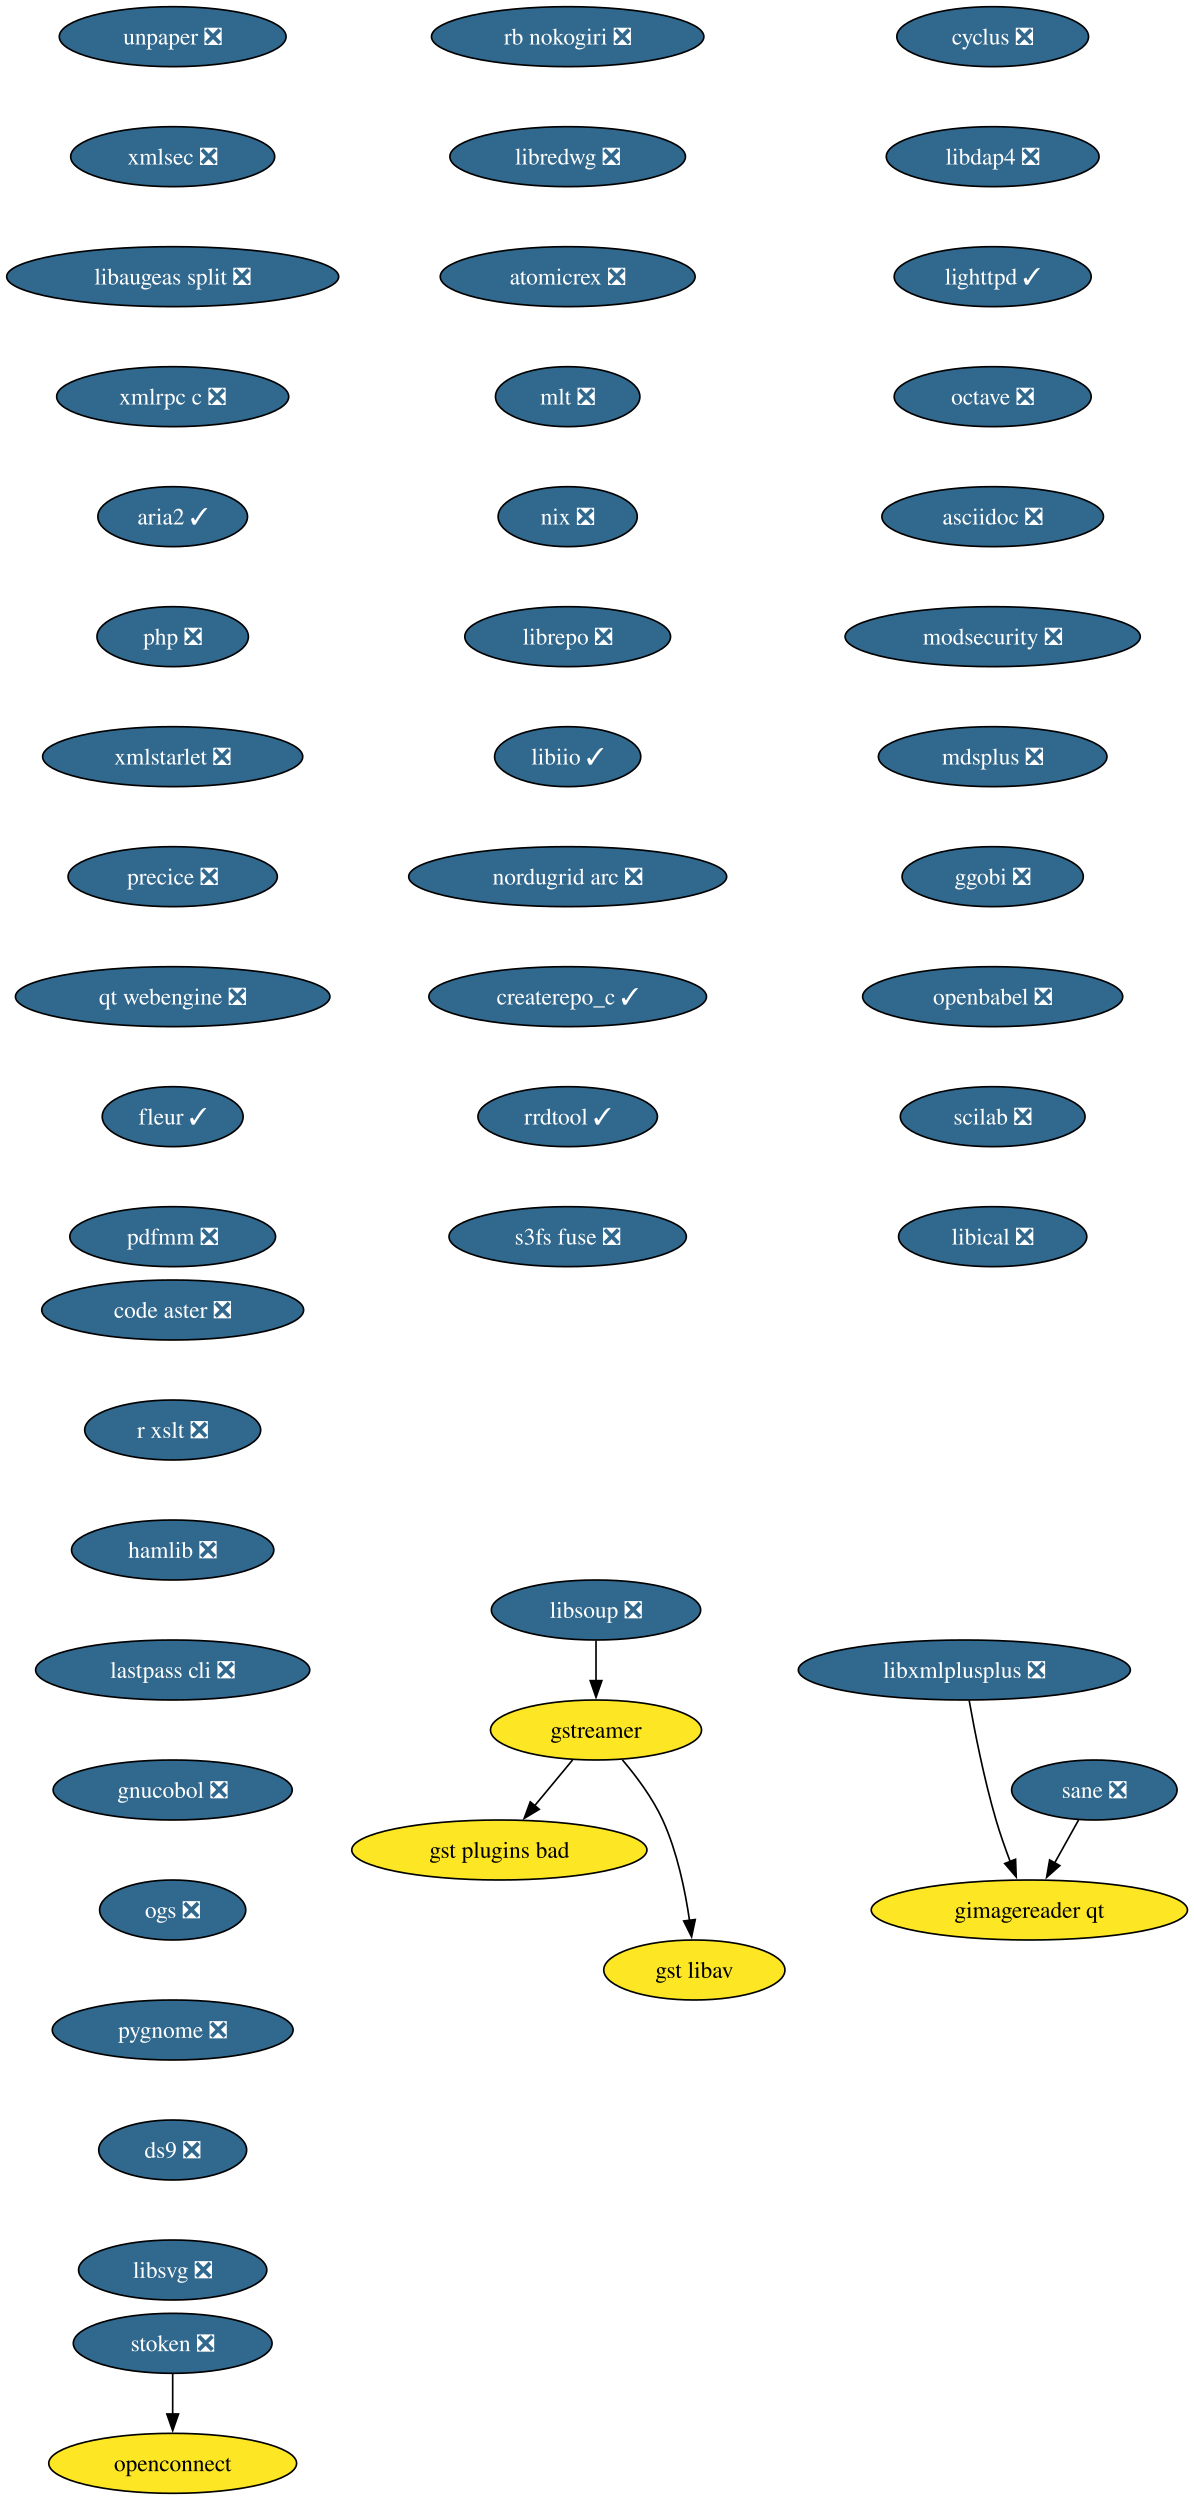
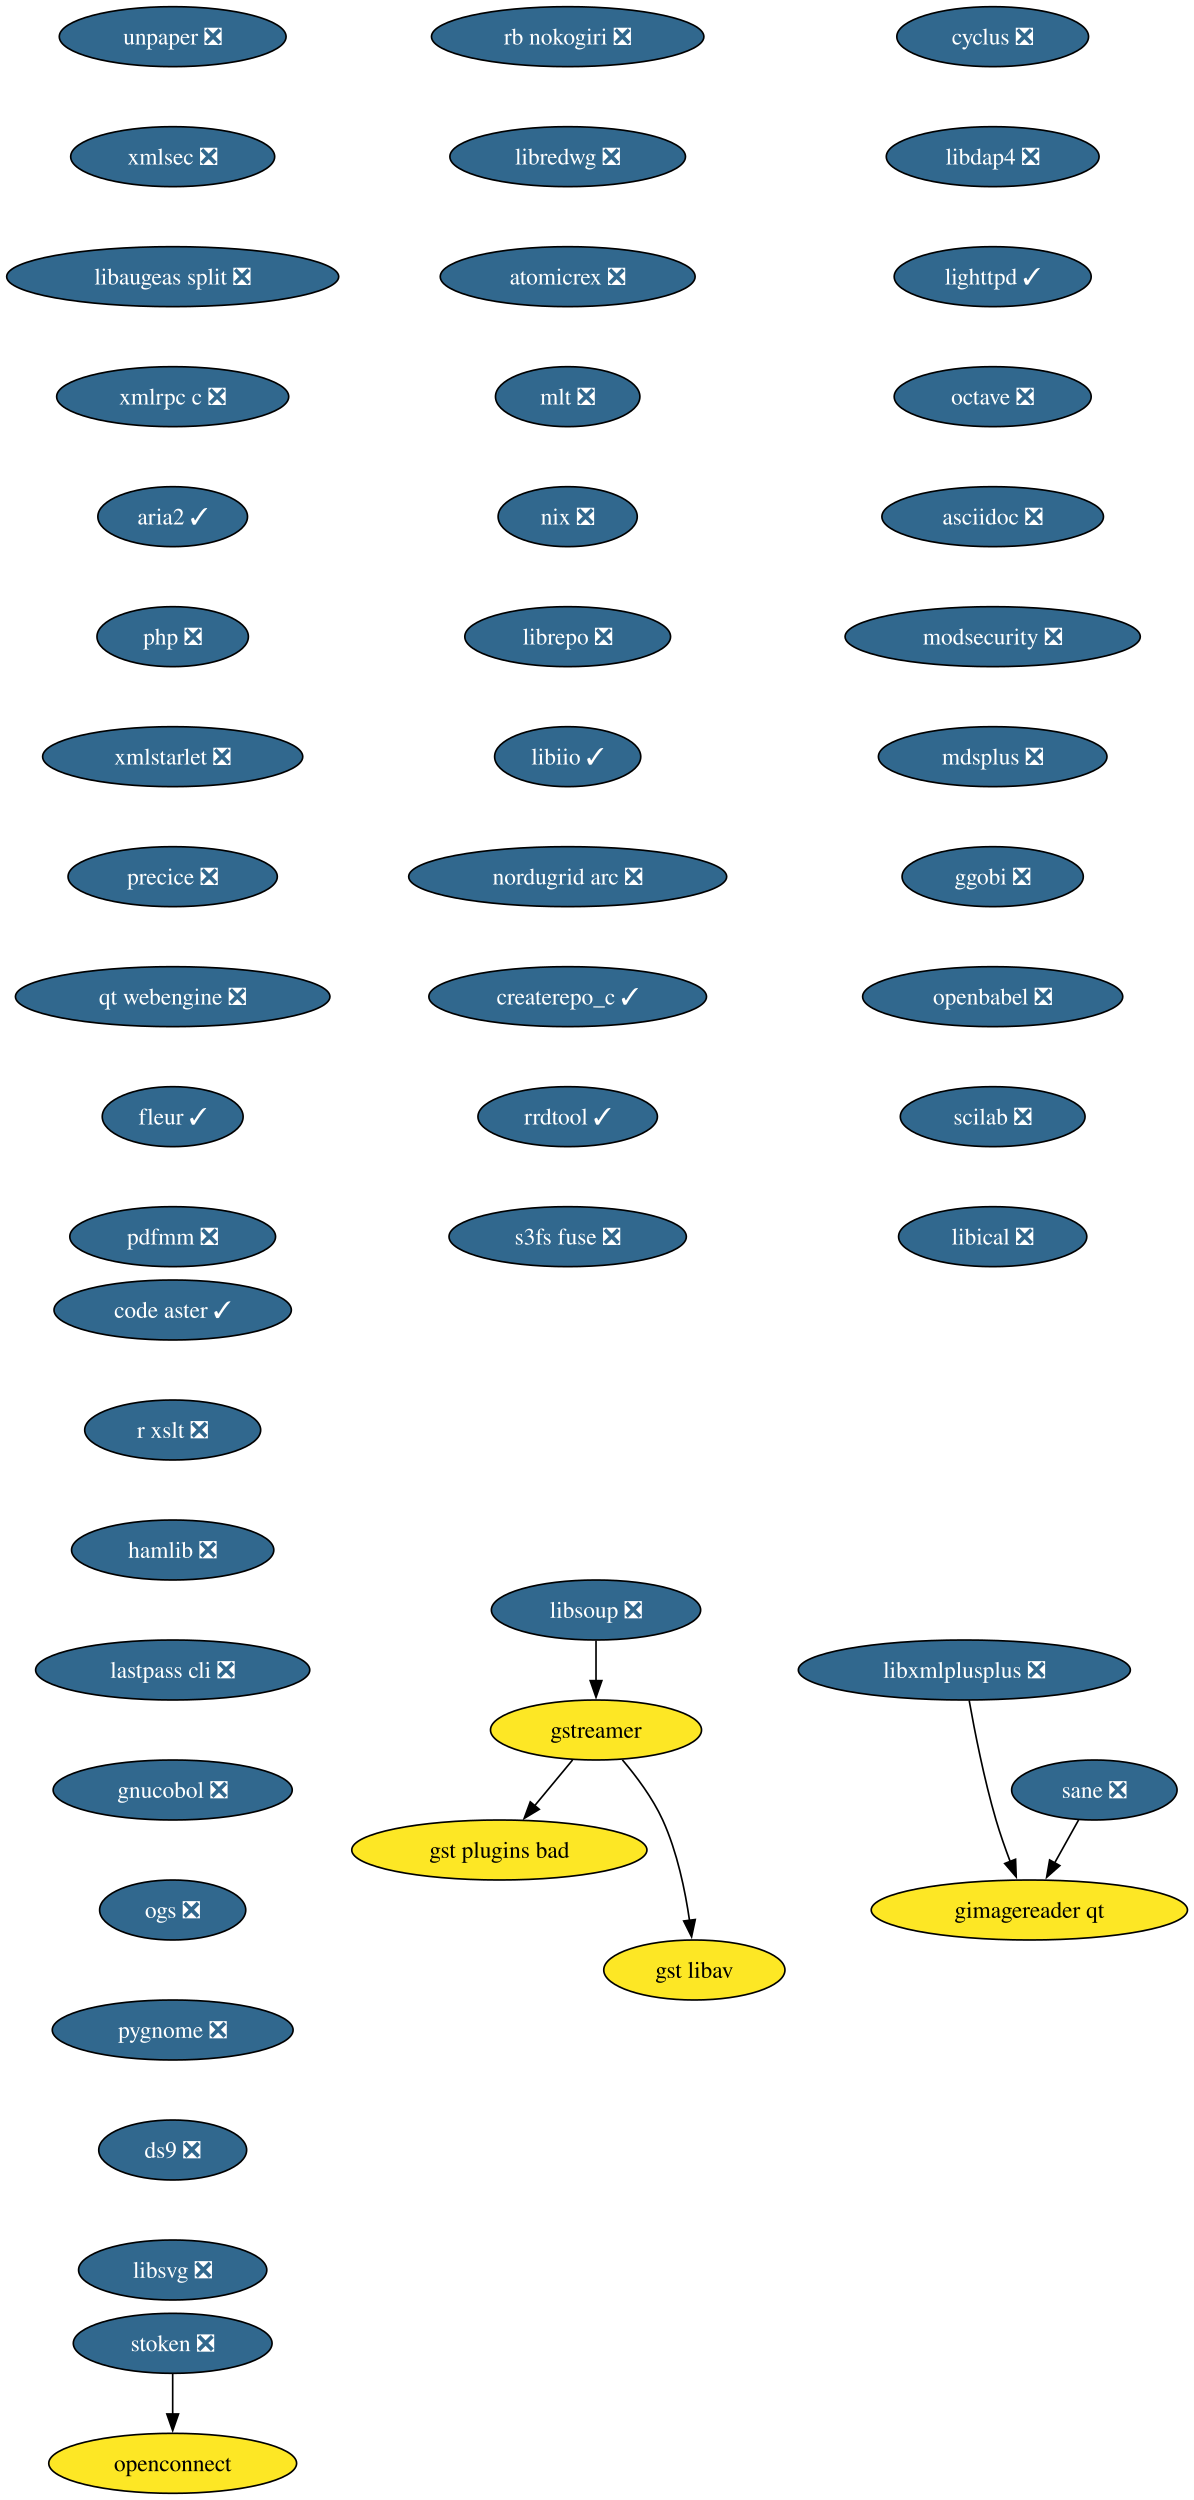
<svg xmlns="http://www.w3.org/2000/svg" xmlns:xlink="http://www.w3.org/1999/xlink" width="716pt" height="1500pt" viewBox="0.00 0.00 716.00 1500.00">
  <g id="graph0" class="graph" transform="scale(1 1) rotate(0) translate(4 1496)">
    <polygon fill="white" stroke="none" points="-4,4 -4,-1496 712.49,-1496 712.49,4 -4,4" />
    <g id="node1" class="node">
      <g id="a_node1">
        <a xlink:href="https://github.com/conda-forge/cyclus-feedstock/pull/109" xlink:title="cyclus ❎">
          <ellipse fill="#31688e" stroke="black" cx="591.61" cy="-1474" rx="57.52" ry="18" />
          <text xml:space="preserve" text-anchor="middle" x="591.61" y="-1469.33" font-family="Times,serif" font-size="14.00" fill="white">cyclus ❎</text>
        </a>
      </g>
    </g>
    <g id="node2" class="node">
      <g id="a_node2">
        <a xlink:href="https://github.com/conda-forge/libdap4-feedstock/pull/47" xlink:title="libdap4 ❎">
          <ellipse fill="#31688e" stroke="black" cx="591.61" cy="-1402" rx="63.84" ry="18" />
          <text xml:space="preserve" text-anchor="middle" x="591.61" y="-1397.33" font-family="Times,serif" font-size="14.00" fill="white">libdap4 ❎</text>
        </a>
      </g>
    </g>
    <g id="node6" class="node">
      <g id="a_node6">
        <a xlink:href="https://github.com/conda-forge/lighttpd-feedstock/pull/47" xlink:title="lighttpd ✓">
          <ellipse fill="#31688e" stroke="black" cx="591.61" cy="-1330" rx="59.1" ry="18" />
          <text xml:space="preserve" text-anchor="middle" x="591.61" y="-1325.33" font-family="Times,serif" font-size="14.00" fill="white">lighttpd ✓</text>
        </a>
      </g>
    </g>
    <g id="node3" class="node">
      <g id="a_node3">
        <a xlink:href="https://github.com/conda-forge/gstreamer-feedstock" xlink:title="gstreamer">
          <ellipse fill="#fde725" stroke="black" cx="353.61" cy="-458" rx="63.31" ry="18" />
          <text xml:space="preserve" text-anchor="middle" x="353.61" y="-453.32" font-family="Times,serif" font-size="14.00">gstreamer</text>
        </a>
      </g>
    </g>
    <g id="node4" class="node">
      <g id="a_node4">
        <a xlink:href="https://github.com/conda-forge/gst-plugins-bad-feedstock" xlink:title="gst plugins bad">
          <ellipse fill="#fde725" stroke="black" cx="295.61" cy="-386" rx="88.56" ry="18" />
          <text xml:space="preserve" text-anchor="middle" x="295.61" y="-381.32" font-family="Times,serif" font-size="14.00">gst plugins bad</text>
        </a>
      </g>
    </g>
    <g id="edge2" class="edge">
      <path fill="none" stroke="black" d="M339.57,-440.05C332.73,-431.8 324.36,-421.7 316.77,-412.54" />
      <polygon fill="black" stroke="black" points="319.56,-410.42 310.49,-404.95 314.17,-414.89 319.56,-410.42" />
    </g>
    <g id="node5" class="node">
      <g id="a_node5">
        <a xlink:href="https://github.com/conda-forge/gst-libav-feedstock" xlink:title="gst libav">
          <ellipse fill="#fde725" stroke="black" cx="412.61" cy="-314" rx="54.36" ry="18" />
          <text xml:space="preserve" text-anchor="middle" x="412.61" y="-309.32" font-family="Times,serif" font-size="14.00">gst libav</text>
        </a>
      </g>
    </g>
    <g id="edge3" class="edge">
      <path fill="none" stroke="black" d="M369.41,-440.1C377.79,-430.26 387.58,-417.21 393.61,-404 402.34,-384.88 407.13,-361.58 409.72,-343.63" />
      <polygon fill="black" stroke="black" points="413.16,-344.29 410.95,-333.93 406.22,-343.41 413.16,-344.29" />
    </g>
    <g id="node7" class="node">
      <g id="a_node7">
        <a xlink:href="https://github.com/conda-forge/octave-feedstock/pull/145" xlink:title="octave ❎">
          <ellipse fill="#31688e" stroke="black" cx="591.61" cy="-1258" rx="59.1" ry="18" />
          <text xml:space="preserve" text-anchor="middle" x="591.61" y="-1253.33" font-family="Times,serif" font-size="14.00" fill="white">octave ❎</text>
        </a>
      </g>
    </g>
    <g id="node8" class="node">
      <g id="a_node8">
        <a xlink:href="https://github.com/conda-forge/asciidoc-feedstock/pull/28" xlink:title="asciidoc ❎">
          <ellipse fill="#31688e" stroke="black" cx="591.61" cy="-1186" rx="66.47" ry="18" />
          <text xml:space="preserve" text-anchor="middle" x="591.61" y="-1181.33" font-family="Times,serif" font-size="14.00" fill="white">asciidoc ❎</text>
        </a>
      </g>
    </g>
    <g id="node9" class="node">
      <g id="a_node9">
        <a xlink:href="https://github.com/conda-forge/modsecurity-feedstock/pull/14" xlink:title="modsecurity ❎">
          <ellipse fill="#31688e" stroke="black" cx="591.61" cy="-1114" rx="88.56" ry="18" />
          <text xml:space="preserve" text-anchor="middle" x="591.61" y="-1109.33" font-family="Times,serif" font-size="14.00" fill="white">modsecurity ❎</text>
        </a>
      </g>
    </g>
    <g id="node10" class="node">
      <g id="a_node10">
        <a xlink:href="https://github.com/conda-forge/mdsplus-feedstock/pull/77" xlink:title="mdsplus ❎">
          <ellipse fill="#31688e" stroke="black" cx="591.61" cy="-1042" rx="68.57" ry="18" />
          <text xml:space="preserve" text-anchor="middle" x="591.61" y="-1037.33" font-family="Times,serif" font-size="14.00" fill="white">mdsplus ❎</text>
        </a>
      </g>
    </g>
    <g id="node11" class="node">
      <g id="a_node11">
        <a xlink:href="https://github.com/conda-forge/ggobi-feedstock/pull/5" xlink:title="ggobi ❎">
          <ellipse fill="#31688e" stroke="black" cx="591.61" cy="-970" rx="54.36" ry="18" />
          <text xml:space="preserve" text-anchor="middle" x="591.61" y="-965.33" font-family="Times,serif" font-size="14.00" fill="white">ggobi ❎</text>
        </a>
      </g>
    </g>
    <g id="node12" class="node">
      <g id="a_node12">
        <a xlink:href="https://github.com/conda-forge/openbabel-feedstock/pull/54" xlink:title="openbabel ❎">
          <ellipse fill="#31688e" stroke="black" cx="591.61" cy="-898" rx="78.04" ry="18" />
          <text xml:space="preserve" text-anchor="middle" x="591.61" y="-893.33" font-family="Times,serif" font-size="14.00" fill="white">openbabel ❎</text>
        </a>
      </g>
    </g>
    <g id="node13" class="node">
      <g id="a_node13">
        <a xlink:href="https://github.com/conda-forge/scilab-feedstock/pull/58" xlink:title="scilab ❎">
          <ellipse fill="#31688e" stroke="black" cx="591.61" cy="-826" rx="55.42" ry="18" />
          <text xml:space="preserve" text-anchor="middle" x="591.61" y="-821.33" font-family="Times,serif" font-size="14.00" fill="white">scilab ❎</text>
        </a>
      </g>
    </g>
    <g id="node14" class="node">
      <g id="a_node14">
        <a xlink:href="https://github.com/conda-forge/libical-feedstock/pull/29" xlink:title="libical ❎">
          <ellipse fill="#31688e" stroke="black" cx="591.61" cy="-754" rx="56.47" ry="18" />
          <text xml:space="preserve" text-anchor="middle" x="591.61" y="-749.33" font-family="Times,serif" font-size="14.00" fill="white">libical ❎</text>
        </a>
      </g>
    </g>
    <g id="node15" class="node">
      <g id="a_node15">
        <a xlink:href="https://github.com/conda-forge/rb-nokogiri-feedstock/pull/16" xlink:title="rb nokogiri ❎">
          <ellipse fill="#31688e" stroke="black" cx="336.61" cy="-1474" rx="81.72" ry="18" />
          <text xml:space="preserve" text-anchor="middle" x="336.61" y="-1469.33" font-family="Times,serif" font-size="14.00" fill="white">rb nokogiri ❎</text>
        </a>
      </g>
    </g>
    <g id="node16" class="node">
      <g id="a_node16">
        <a xlink:href="https://github.com/conda-forge/libredwg-feedstock/pull/93" xlink:title="libredwg ❎">
          <ellipse fill="#31688e" stroke="black" cx="336.61" cy="-1402" rx="70.68" ry="18" />
          <text xml:space="preserve" text-anchor="middle" x="336.61" y="-1397.33" font-family="Times,serif" font-size="14.00" fill="white">libredwg ❎</text>
        </a>
      </g>
    </g>
    <g id="node17" class="node">
      <g id="a_node17">
        <a xlink:href="https://github.com/conda-forge/atomicrex-feedstock/pull/42" xlink:title="atomicrex ❎">
          <ellipse fill="#31688e" stroke="black" cx="336.61" cy="-1330" rx="76.46" ry="18" />
          <text xml:space="preserve" text-anchor="middle" x="336.61" y="-1325.33" font-family="Times,serif" font-size="14.00" fill="white">atomicrex ❎</text>
        </a>
      </g>
    </g>
    <g id="node18" class="node">
      <g id="a_node18">
        <a xlink:href="https://github.com/conda-forge/mlt-feedstock/pull/30" xlink:title="mlt ❎">
          <ellipse fill="#31688e" stroke="black" cx="336.61" cy="-1258" rx="43.32" ry="18" />
          <text xml:space="preserve" text-anchor="middle" x="336.61" y="-1253.33" font-family="Times,serif" font-size="14.00" fill="white">mlt ❎</text>
        </a>
      </g>
    </g>
    <g id="node19" class="node">
      <g id="a_node19">
        <a xlink:href="https://github.com/conda-forge/nix-feedstock/pull/32" xlink:title="nix ❎">
          <ellipse fill="#31688e" stroke="black" cx="336.61" cy="-1186" rx="41.74" ry="18" />
          <text xml:space="preserve" text-anchor="middle" x="336.61" y="-1181.33" font-family="Times,serif" font-size="14.00" fill="white">nix ❎</text>
        </a>
      </g>
    </g>
    <g id="node20" class="node">
      <g id="a_node20">
        <a xlink:href="https://github.com/conda-forge/librepo-feedstock/pull/38" xlink:title="librepo ❎">
          <ellipse fill="#31688e" stroke="black" cx="336.61" cy="-1114" rx="61.73" ry="18" />
          <text xml:space="preserve" text-anchor="middle" x="336.61" y="-1109.33" font-family="Times,serif" font-size="14.00" fill="white">librepo ❎</text>
        </a>
      </g>
    </g>
    <g id="node21" class="node">
      <g id="a_node21">
        <a xlink:href="https://github.com/conda-forge/libiio-feedstock/pull/23" xlink:title="libiio ✓">
          <ellipse fill="#31688e" stroke="black" cx="336.61" cy="-1042" rx="43.84" ry="18" />
          <text xml:space="preserve" text-anchor="middle" x="336.61" y="-1037.33" font-family="Times,serif" font-size="14.00" fill="white">libiio ✓</text>
        </a>
      </g>
    </g>
    <g id="node24" class="node">
      <g id="a_node24">
        <a xlink:href="https://github.com/conda-forge/nordugrid-arc-feedstock/pull/65" xlink:title="nordugrid arc ❎">
          <ellipse fill="#31688e" stroke="black" cx="336.61" cy="-970" rx="95.4" ry="18" />
          <text xml:space="preserve" text-anchor="middle" x="336.61" y="-965.33" font-family="Times,serif" font-size="14.00" fill="white">nordugrid arc ❎</text>
        </a>
      </g>
    </g>
    <g id="node22" class="node">
      <g id="a_node22">
        <a xlink:href="https://github.com/conda-forge/openconnect-feedstock" xlink:title="openconnect">
          <ellipse fill="#fde725" stroke="black" cx="99.61" cy="-18" rx="74.36" ry="18" />
          <text xml:space="preserve" text-anchor="middle" x="99.61" y="-13.32" font-family="Times,serif" font-size="14.00">openconnect</text>
        </a>
      </g>
    </g>
    <g id="node23" class="node">
      <g id="a_node23">
        <a xlink:href="https://github.com/conda-forge/stoken-feedstock/pull/16" xlink:title="stoken ❎">
          <ellipse fill="#31688e" stroke="black" cx="99.61" cy="-90" rx="59.63" ry="18" />
          <text xml:space="preserve" text-anchor="middle" x="99.61" y="-85.33" font-family="Times,serif" font-size="14.00" fill="white">stoken ❎</text>
        </a>
      </g>
    </g>
    <g id="edge19" class="edge">
      <path fill="none" stroke="black" d="M99.61,-71.7C99.61,-64.41 99.61,-55.73 99.61,-47.54" />
      <polygon fill="black" stroke="black" points="103.11,-47.62 99.61,-37.62 96.11,-47.62 103.11,-47.62" />
    </g>
    <g id="node25" class="node">
      <g id="a_node25">
        <a xlink:href="https://github.com/conda-forge/createrepo_c-feedstock/pull/46" xlink:title="createrepo_c ✓">
          <ellipse fill="#31688e" stroke="black" cx="336.61" cy="-898" rx="83.3" ry="18" />
          <text xml:space="preserve" text-anchor="middle" x="336.61" y="-893.33" font-family="Times,serif" font-size="14.00" fill="white">createrepo_c ✓</text>
        </a>
      </g>
    </g>
    <g id="node26" class="node">
      <g id="a_node26">
        <a xlink:href="https://github.com/conda-forge/rrdtool-feedstock/pull/17" xlink:title="rrdtool ✓">
          <ellipse fill="#31688e" stroke="black" cx="336.61" cy="-826" rx="53.84" ry="18" />
          <text xml:space="preserve" text-anchor="middle" x="336.61" y="-821.33" font-family="Times,serif" font-size="14.00" fill="white">rrdtool ✓</text>
        </a>
      </g>
    </g>
    <g id="node28" class="node">
      <g id="a_node28">
        <a xlink:href="https://github.com/conda-forge/s3fs-fuse-feedstock/pull/17" xlink:title="s3fs fuse ❎">
          <ellipse fill="#31688e" stroke="black" cx="336.61" cy="-754" rx="71.2" ry="18" />
          <text xml:space="preserve" text-anchor="middle" x="336.61" y="-749.33" font-family="Times,serif" font-size="14.00" fill="white">s3fs fuse ❎</text>
        </a>
      </g>
    </g>
    <g id="node27" class="node">
      <g id="a_node27">
        <a xlink:href="https://github.com/conda-forge/libsoup-feedstock/pull/53" xlink:title="libsoup ❎">
          <ellipse fill="#31688e" stroke="black" cx="353.61" cy="-530" rx="62.78" ry="18" />
          <text xml:space="preserve" text-anchor="middle" x="353.61" y="-525.33" font-family="Times,serif" font-size="14.00" fill="white">libsoup ❎</text>
        </a>
      </g>
    </g>
    <g id="edge23" class="edge">
      <path fill="none" stroke="black" d="M353.61,-511.7C353.61,-504.41 353.61,-495.73 353.61,-487.54" />
      <polygon fill="black" stroke="black" points="357.11,-487.62 353.61,-477.62 350.11,-487.62 357.11,-487.62" />
    </g>
    <g id="node29" class="node">
      <g id="a_node29">
        <a xlink:href="https://github.com/conda-forge/unpaper-feedstock/pull/10" xlink:title="unpaper ❎">
          <ellipse fill="#31688e" stroke="black" cx="99.61" cy="-1474" rx="68.04" ry="18" />
          <text xml:space="preserve" text-anchor="middle" x="99.61" y="-1469.33" font-family="Times,serif" font-size="14.00" fill="white">unpaper ❎</text>
        </a>
      </g>
    </g>
    <g id="node30" class="node">
      <g id="a_node30">
        <a xlink:href="https://github.com/conda-forge/xmlsec-feedstock/pull/26" xlink:title="xmlsec ❎">
          <ellipse fill="#31688e" stroke="black" cx="99.61" cy="-1402" rx="61.2" ry="18" />
          <text xml:space="preserve" text-anchor="middle" x="99.61" y="-1397.33" font-family="Times,serif" font-size="14.00" fill="white">xmlsec ❎</text>
        </a>
      </g>
    </g>
    <g id="node31" class="node">
      <g id="a_node31">
        <a xlink:href="https://github.com/conda-forge/libaugeas-split-feedstock/pull/5" xlink:title="libaugeas split ❎">
          <ellipse fill="#31688e" stroke="black" cx="99.61" cy="-1330" rx="99.61" ry="18" />
          <text xml:space="preserve" text-anchor="middle" x="99.61" y="-1325.33" font-family="Times,serif" font-size="14.00" fill="white">libaugeas split ❎</text>
        </a>
      </g>
    </g>
    <g id="node32" class="node">
      <g id="a_node32">
        <a xlink:href="https://github.com/conda-forge/xmlrpc-c-feedstock/pull/5" xlink:title="xmlrpc c ❎">
          <ellipse fill="#31688e" stroke="black" cx="99.61" cy="-1258" rx="69.62" ry="18" />
          <text xml:space="preserve" text-anchor="middle" x="99.61" y="-1253.33" font-family="Times,serif" font-size="14.00" fill="white">xmlrpc c ❎</text>
        </a>
      </g>
    </g>
    <g id="node33" class="node">
      <g id="a_node33">
        <a xlink:href="https://github.com/conda-forge/aria2-feedstock/pull/13" xlink:title="aria2 ✓">
          <ellipse fill="#31688e" stroke="black" cx="99.61" cy="-1186" rx="44.9" ry="18" />
          <text xml:space="preserve" text-anchor="middle" x="99.61" y="-1181.33" font-family="Times,serif" font-size="14.00" fill="white">aria2 ✓</text>
        </a>
      </g>
    </g>
    <g id="node34" class="node">
      <g id="a_node34">
        <a xlink:href="https://github.com/conda-forge/php-feedstock/pull/113" xlink:title="php ❎">
          <ellipse fill="#31688e" stroke="black" cx="99.61" cy="-1114" rx="45.42" ry="18" />
          <text xml:space="preserve" text-anchor="middle" x="99.61" y="-1109.33" font-family="Times,serif" font-size="14.00" fill="white">php ❎</text>
        </a>
      </g>
    </g>
    <g id="node35" class="node">
      <g id="a_node35">
        <a xlink:href="https://github.com/conda-forge/xmlstarlet-feedstock/pull/6" xlink:title="xmlstarlet ❎">
          <ellipse fill="#31688e" stroke="black" cx="99.61" cy="-1042" rx="78.04" ry="18" />
          <text xml:space="preserve" text-anchor="middle" x="99.61" y="-1037.33" font-family="Times,serif" font-size="14.00" fill="white">xmlstarlet ❎</text>
        </a>
      </g>
    </g>
    <g id="node38" class="node">
      <g id="a_node38">
        <a xlink:href="https://github.com/conda-forge/precice-feedstock/pull/48" xlink:title="precice ❎">
          <ellipse fill="#31688e" stroke="black" cx="99.61" cy="-970" rx="62.78" ry="18" />
          <text xml:space="preserve" text-anchor="middle" x="99.61" y="-965.33" font-family="Times,serif" font-size="14.00" fill="white">precice ❎</text>
        </a>
      </g>
    </g>
    <g id="node36" class="node">
      <g id="a_node36">
        <a xlink:href="https://github.com/conda-forge/sane-feedstock/pull/36" xlink:title="sane ❎">
          <ellipse fill="#31688e" stroke="black" cx="652.61" cy="-422" rx="49.63" ry="18" />
          <text xml:space="preserve" text-anchor="middle" x="652.61" y="-417.32" font-family="Times,serif" font-size="14.00" fill="white">sane ❎</text>
        </a>
      </g>
    </g>
    <g id="node37" class="node">
      <g id="a_node37">
        <a xlink:href="https://github.com/conda-forge/gimagereader-qt-feedstock" xlink:title="gimagereader qt">
          <ellipse fill="#fde725" stroke="black" cx="613.61" cy="-350" rx="94.88" ry="18" />
          <text xml:space="preserve" text-anchor="middle" x="613.61" y="-345.32" font-family="Times,serif" font-size="14.00">gimagereader qt</text>
        </a>
      </g>
    </g>
    <g id="edge31" class="edge">
      <path fill="none" stroke="black" d="M643.17,-404.05C638.83,-396.26 633.57,-386.82 628.7,-378.08" />
      <polygon fill="black" stroke="black" points="631.9,-376.63 623.97,-369.6 625.78,-380.04 631.9,-376.63" />
    </g>
    <g id="node40" class="node">
      <g id="a_node40">
        <a xlink:href="https://github.com/conda-forge/qt-webengine-feedstock/pull/76" xlink:title="qt webengine ❎">
          <ellipse fill="#31688e" stroke="black" cx="99.61" cy="-898" rx="94.35" ry="18" />
          <text xml:space="preserve" text-anchor="middle" x="99.61" y="-893.33" font-family="Times,serif" font-size="14.00" fill="white">qt webengine ❎</text>
        </a>
      </g>
    </g>
    <g id="node39" class="node">
      <g id="a_node39">
        <a xlink:href="https://github.com/conda-forge/libxmlplusplus-feedstock/pull/9" xlink:title="libxmlplusplus ❎">
          <ellipse fill="#31688e" stroke="black" cx="574.61" cy="-494" rx="99.61" ry="18" />
          <text xml:space="preserve" text-anchor="middle" x="574.61" y="-489.32" font-family="Times,serif" font-size="14.00" fill="white">libxmlplusplus ❎</text>
        </a>
      </g>
    </g>
    <g id="edge33" class="edge">
      <path fill="none" stroke="black" d="M577.5,-475.75C580.71,-457.68 586.4,-428.56 593.61,-404 596.02,-395.79 599.1,-387.04 602.12,-379.06" />
      <polygon fill="black" stroke="black" points="605.34,-380.44 605.72,-369.85 598.82,-377.89 605.34,-380.44" />
    </g>
    <g id="node41" class="node">
      <g id="a_node41">
        <a xlink:href="https://github.com/conda-forge/fleur-feedstock/pull/26" xlink:title="fleur ✓">
          <ellipse fill="#31688e" stroke="black" cx="99.61" cy="-826" rx="42.26" ry="18" />
          <text xml:space="preserve" text-anchor="middle" x="99.61" y="-821.33" font-family="Times,serif" font-size="14.00" fill="white">fleur ✓</text>
        </a>
      </g>
    </g>
    <g id="node42" class="node">
      <g id="a_node42">
        <a xlink:href="https://github.com/conda-forge/pdfmm-feedstock/pull/9" xlink:title="pdfmm ❎">
          <ellipse fill="#31688e" stroke="black" cx="99.61" cy="-754" rx="61.73" ry="18" />
          <text xml:space="preserve" text-anchor="middle" x="99.61" y="-749.33" font-family="Times,serif" font-size="14.00" fill="white">pdfmm ❎</text>
        </a>
      </g>
    </g>
    <g id="node43" class="node">
      <g id="a_node43">
-         <a xlink:href="https://github.com/conda-forge/code-aster-feedstock/pull/155" xlink:title="code aster ❎">
-           <ellipse fill="#31688e" stroke="black" cx="99.61" cy="-710" rx="78.57" ry="18" />
-           <text xml:space="preserve" text-anchor="middle" x="99.61" y="-705.33" font-family="Times,serif" font-size="14.00" fill="white">code aster ❎</text>
+         <a xlink:href="https://github.com/conda-forge/code-aster-feedstock/pull/155" xlink:title="code aster ✓">
+           <ellipse fill="#31688e" stroke="black" cx="99.61" cy="-710" rx="71.2" ry="18" />
+           <text xml:space="preserve" text-anchor="middle" x="99.61" y="-705.33" font-family="Times,serif" font-size="14.00" fill="white">code aster ✓</text>
        </a>
      </g>
    </g>
    <g id="node44" class="node">
      <g id="a_node44">
        <a xlink:href="https://github.com/conda-forge/r-xslt-feedstock/pull/14" xlink:title="r xslt ❎">
          <ellipse fill="#31688e" stroke="black" cx="99.61" cy="-638" rx="52.79" ry="18" />
          <text xml:space="preserve" text-anchor="middle" x="99.61" y="-633.33" font-family="Times,serif" font-size="14.00" fill="white">r xslt ❎</text>
        </a>
      </g>
    </g>
    <g id="node45" class="node">
      <g id="a_node45">
        <a xlink:href="https://github.com/conda-forge/hamlib-feedstock/pull/21" xlink:title="hamlib ❎">
          <ellipse fill="#31688e" stroke="black" cx="99.61" cy="-566" rx="60.68" ry="18" />
          <text xml:space="preserve" text-anchor="middle" x="99.61" y="-561.33" font-family="Times,serif" font-size="14.00" fill="white">hamlib ❎</text>
        </a>
      </g>
    </g>
    <g id="node46" class="node">
      <g id="a_node46">
        <a xlink:href="https://github.com/conda-forge/lastpass-cli-feedstock/pull/10" xlink:title="lastpass cli ❎">
          <ellipse fill="#31688e" stroke="black" cx="99.61" cy="-494" rx="82.25" ry="18" />
          <text xml:space="preserve" text-anchor="middle" x="99.61" y="-489.32" font-family="Times,serif" font-size="14.00" fill="white">lastpass cli ❎</text>
        </a>
      </g>
    </g>
    <g id="node47" class="node">
      <g id="a_node47">
        <a xlink:href="https://github.com/conda-forge/gnucobol-feedstock/pull/6" xlink:title="gnucobol ❎">
          <ellipse fill="#31688e" stroke="black" cx="99.61" cy="-422" rx="71.73" ry="18" />
          <text xml:space="preserve" text-anchor="middle" x="99.61" y="-417.32" font-family="Times,serif" font-size="14.00" fill="white">gnucobol ❎</text>
        </a>
      </g>
    </g>
    <g id="node48" class="node">
      <g id="a_node48">
        <a xlink:href="https://github.com/conda-forge/ogs-feedstock/pull/24" xlink:title="ogs ❎">
          <ellipse fill="#31688e" stroke="black" cx="99.61" cy="-350" rx="43.84" ry="18" />
          <text xml:space="preserve" text-anchor="middle" x="99.61" y="-345.32" font-family="Times,serif" font-size="14.00" fill="white">ogs ❎</text>
        </a>
      </g>
    </g>
    <g id="node49" class="node">
      <g id="a_node49">
        <a xlink:href="https://github.com/conda-forge/pygnome-feedstock/pull/11" xlink:title="pygnome ❎">
          <ellipse fill="#31688e" stroke="black" cx="99.61" cy="-278" rx="72.25" ry="18" />
          <text xml:space="preserve" text-anchor="middle" x="99.61" y="-273.32" font-family="Times,serif" font-size="14.00" fill="white">pygnome ❎</text>
        </a>
      </g>
    </g>
    <g id="node50" class="node">
      <g id="a_node50">
        <a xlink:href="https://github.com/conda-forge/ds9-feedstock/pull/2" xlink:title="ds9 ❎">
          <ellipse fill="#31688e" stroke="black" cx="99.61" cy="-206" rx="44.37" ry="18" />
          <text xml:space="preserve" text-anchor="middle" x="99.61" y="-201.33" font-family="Times,serif" font-size="14.00" fill="white">ds9 ❎</text>
        </a>
      </g>
    </g>
    <g id="node51" class="node">
      <g id="a_node51">
        <a xlink:href="https://github.com/conda-forge/libsvg-feedstock/pull/2" xlink:title="libsvg ❎">
          <ellipse fill="#31688e" stroke="black" cx="99.61" cy="-134" rx="56.47" ry="18" />
          <text xml:space="preserve" text-anchor="middle" x="99.61" y="-129.32" font-family="Times,serif" font-size="14.00" fill="white">libsvg ❎</text>
        </a>
      </g>
    </g>
  </g>
</svg>
